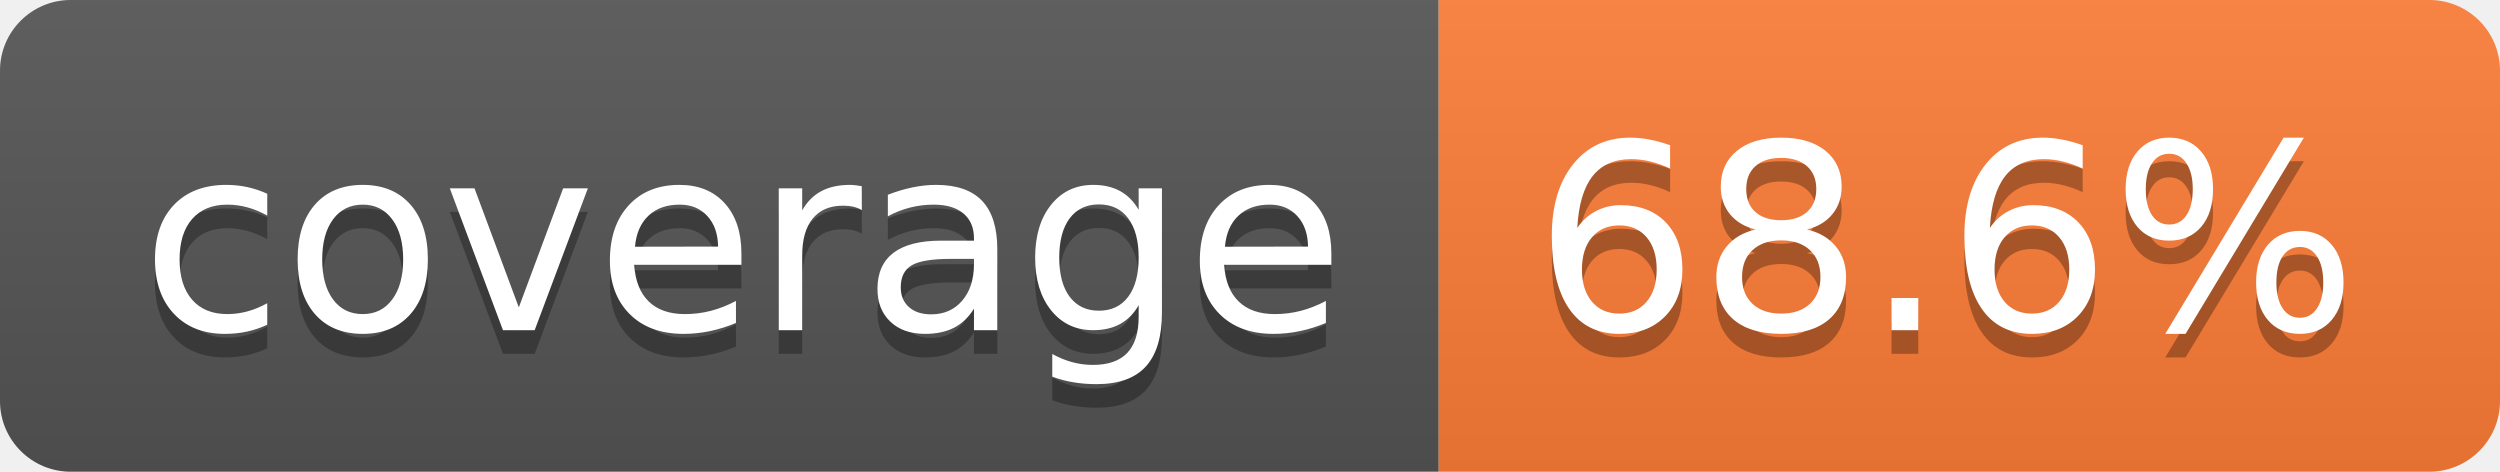
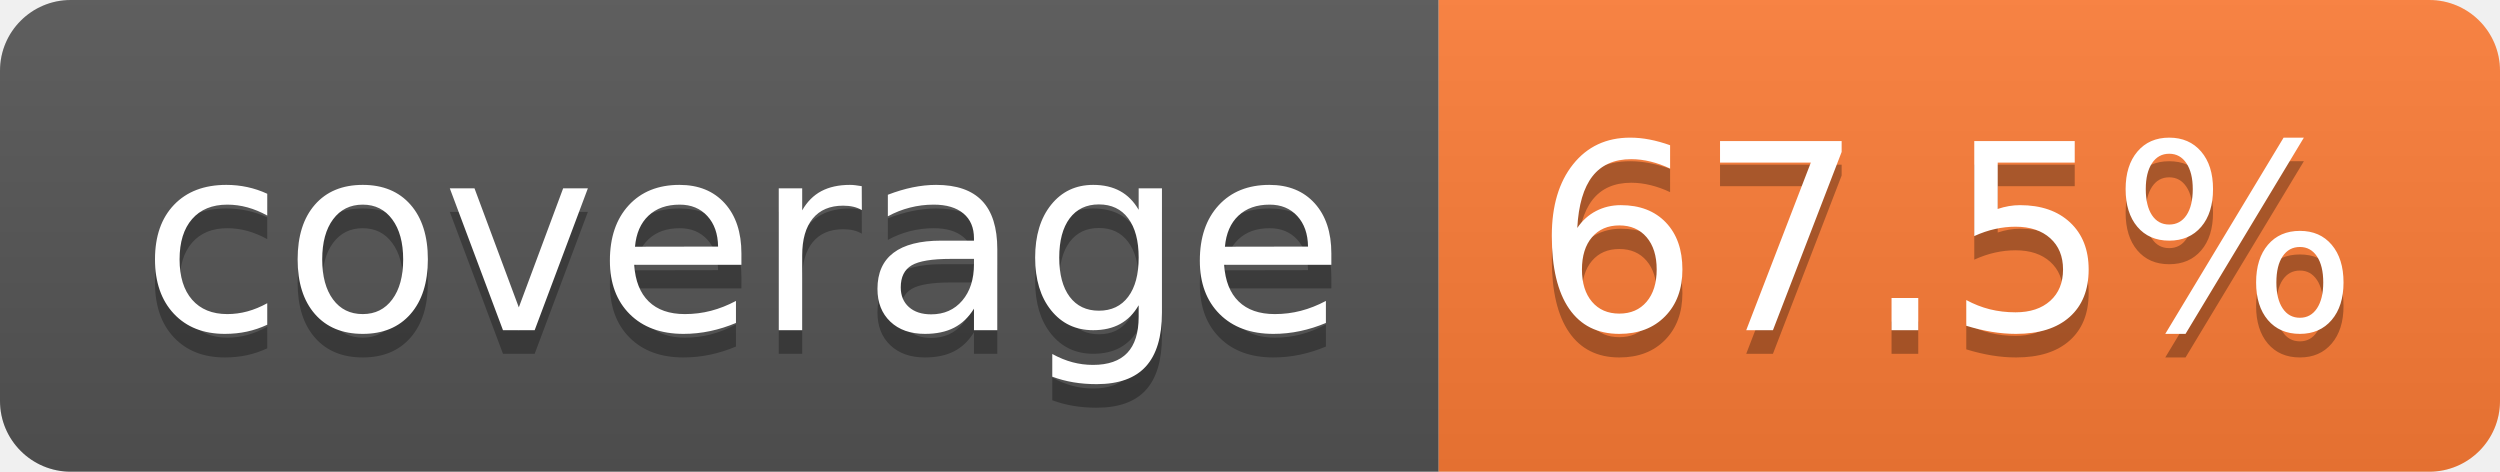
- <svg xmlns="http://www.w3.org/2000/svg" width="106" height="20" role="img" aria-label="coverage: 68.6%">
+ <svg xmlns="http://www.w3.org/2000/svg" width="106" height="20" role="img" aria-label="coverage: 67.5%">
  <linearGradient id="s" x2="0" y2="100%">
    <stop offset="0" stop-color="#bbb" stop-opacity=".1" />
    <stop offset="1" stop-opacity=".1" />
  </linearGradient>
  <clipPath id="r">
    <rect width="106" height="20" rx="3" fill="#fff" />
  </clipPath>
  <g clip-path="url(#r)">
    <rect width="61" height="20" fill="#555" />
    <rect x="61" width="45" height="20" fill="#fe7d37" />
    <rect width="106" height="20" fill="url(#s)" />
  </g>
  <g fill="#fff" text-anchor="middle" font-family="Verdana,Geneva,DejaVu Sans,sans-serif" text-rendering="geometricPrecision" font-size="110">
    <text aria-hidden="true" x="315" y="150" fill="#010101" fill-opacity=".3" transform="scale(.1)" textLength="510">coverage</text>
    <text x="315" y="140" transform="scale(.1)" fill="#fff" textLength="510">coverage</text>
-     <text aria-hidden="true" x="825" y="150" fill="#010101" fill-opacity=".3" transform="scale(.1)" textLength="350">68.6%</text>
-     <text x="825" y="140" transform="scale(.1)" fill="#fff" textLength="350">68.6%</text>
+     <text aria-hidden="true" x="825" y="150" fill="#010101" fill-opacity=".3" transform="scale(.1)" textLength="350">67.5%</text>
+     <text x="825" y="140" transform="scale(.1)" fill="#fff" textLength="350">67.5%</text>
  </g>
</svg>
